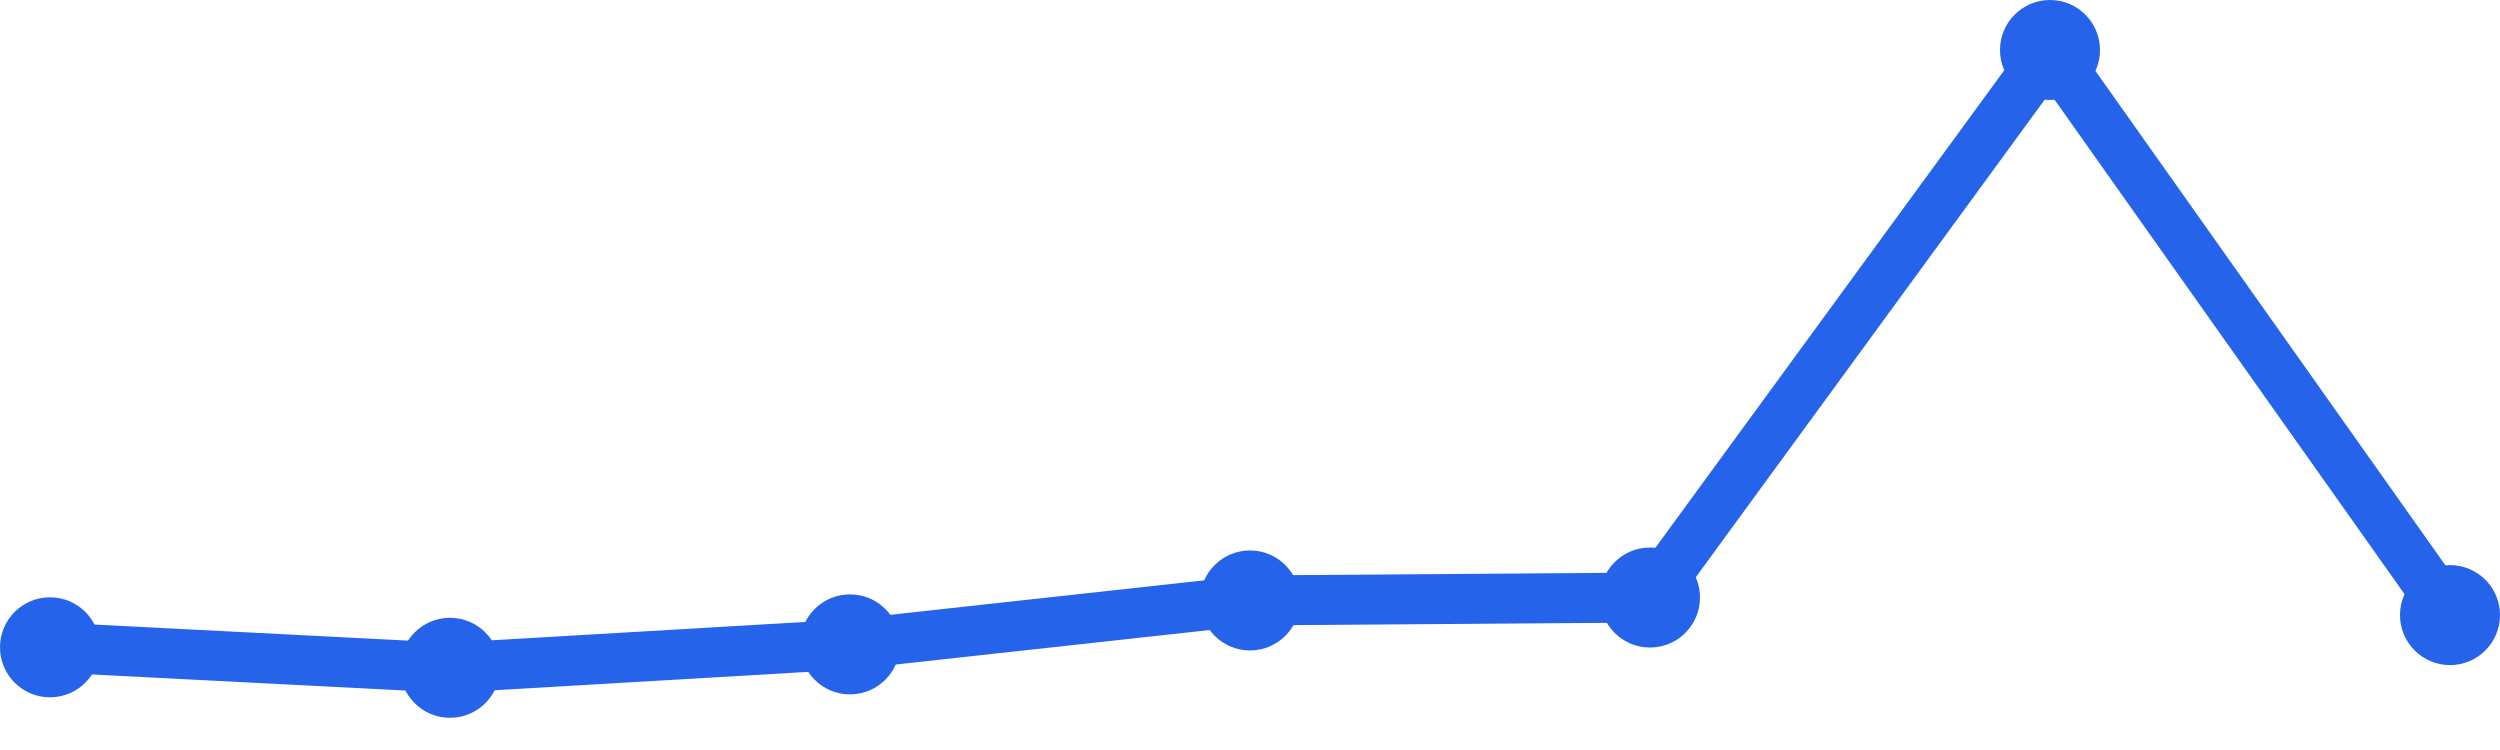
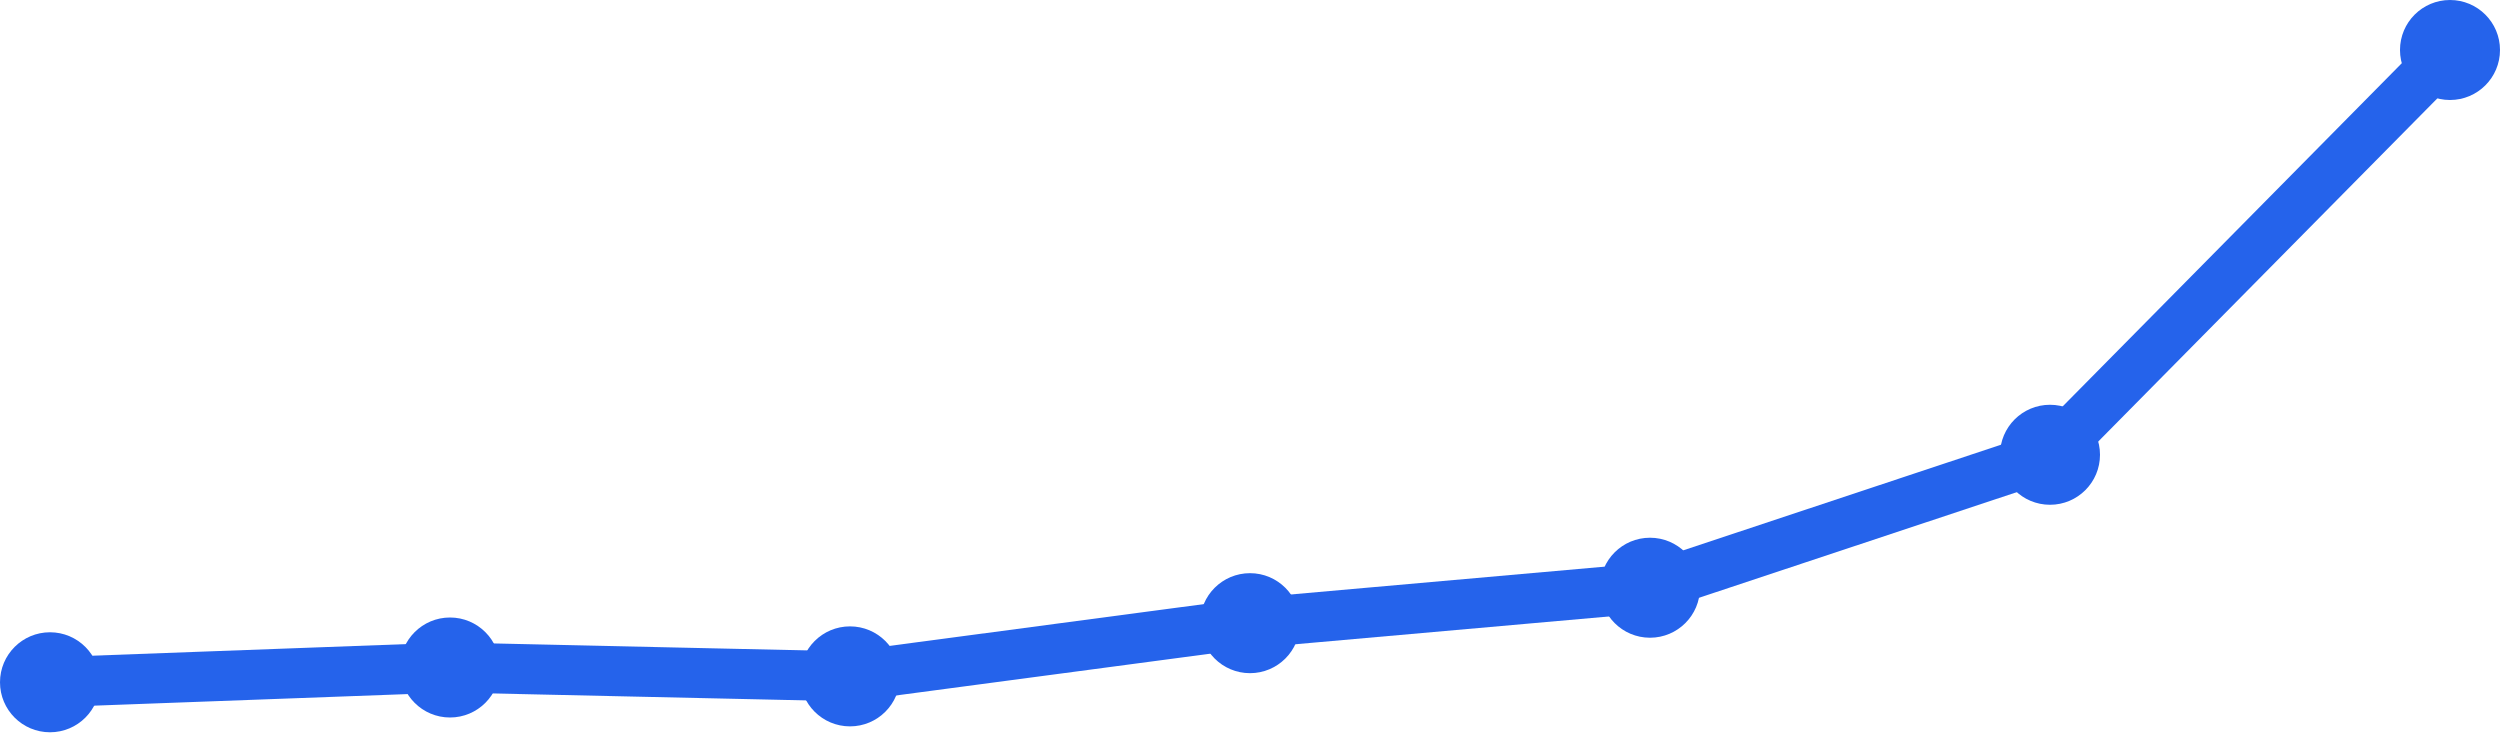
<svg xmlns="http://www.w3.org/2000/svg" width="100" height="30" viewBox="0 0 100 30">
-   <path d="M 2,25.892 L 18,26.712 L 34,25.775 L 50,24.018 L 66,23.901 L 82,2 L 98,24.604" fill="none" stroke="#2563eb" stroke-width="2" stroke-linecap="round" stroke-linejoin="round" />
-   <circle cx="2" cy="25.892" r="2" fill="#2563eb" />
-   <circle cx="18" cy="26.712" r="2" fill="#2563eb" />
-   <circle cx="34" cy="25.775" r="2" fill="#2563eb" />
-   <circle cx="50" cy="24.018" r="2" fill="#2563eb" />
-   <circle cx="66" cy="23.901" r="2" fill="#2563eb" />
-   <circle cx="82" cy="2" r="2" fill="#2563eb" />
-   <circle cx="98" cy="24.604" r="2" fill="#2563eb" />
+   <path d="M 2,27.291 L 18,26.7 L 34,27.055 L 50,24.927 L 66,23.509 L 82,18.191 L 98,2" fill="none" stroke="#2563eb" stroke-width="2" stroke-linecap="round" stroke-linejoin="round" />
+   <circle cx="2" cy="27.291" r="2" fill="#2563eb" />
+   <circle cx="18" cy="26.7" r="2" fill="#2563eb" />
+   <circle cx="34" cy="27.055" r="2" fill="#2563eb" />
+   <circle cx="50" cy="24.927" r="2" fill="#2563eb" />
+   <circle cx="66" cy="23.509" r="2" fill="#2563eb" />
+   <circle cx="82" cy="18.191" r="2" fill="#2563eb" />
+   <circle cx="98" cy="2" r="2" fill="#2563eb" />
</svg>
